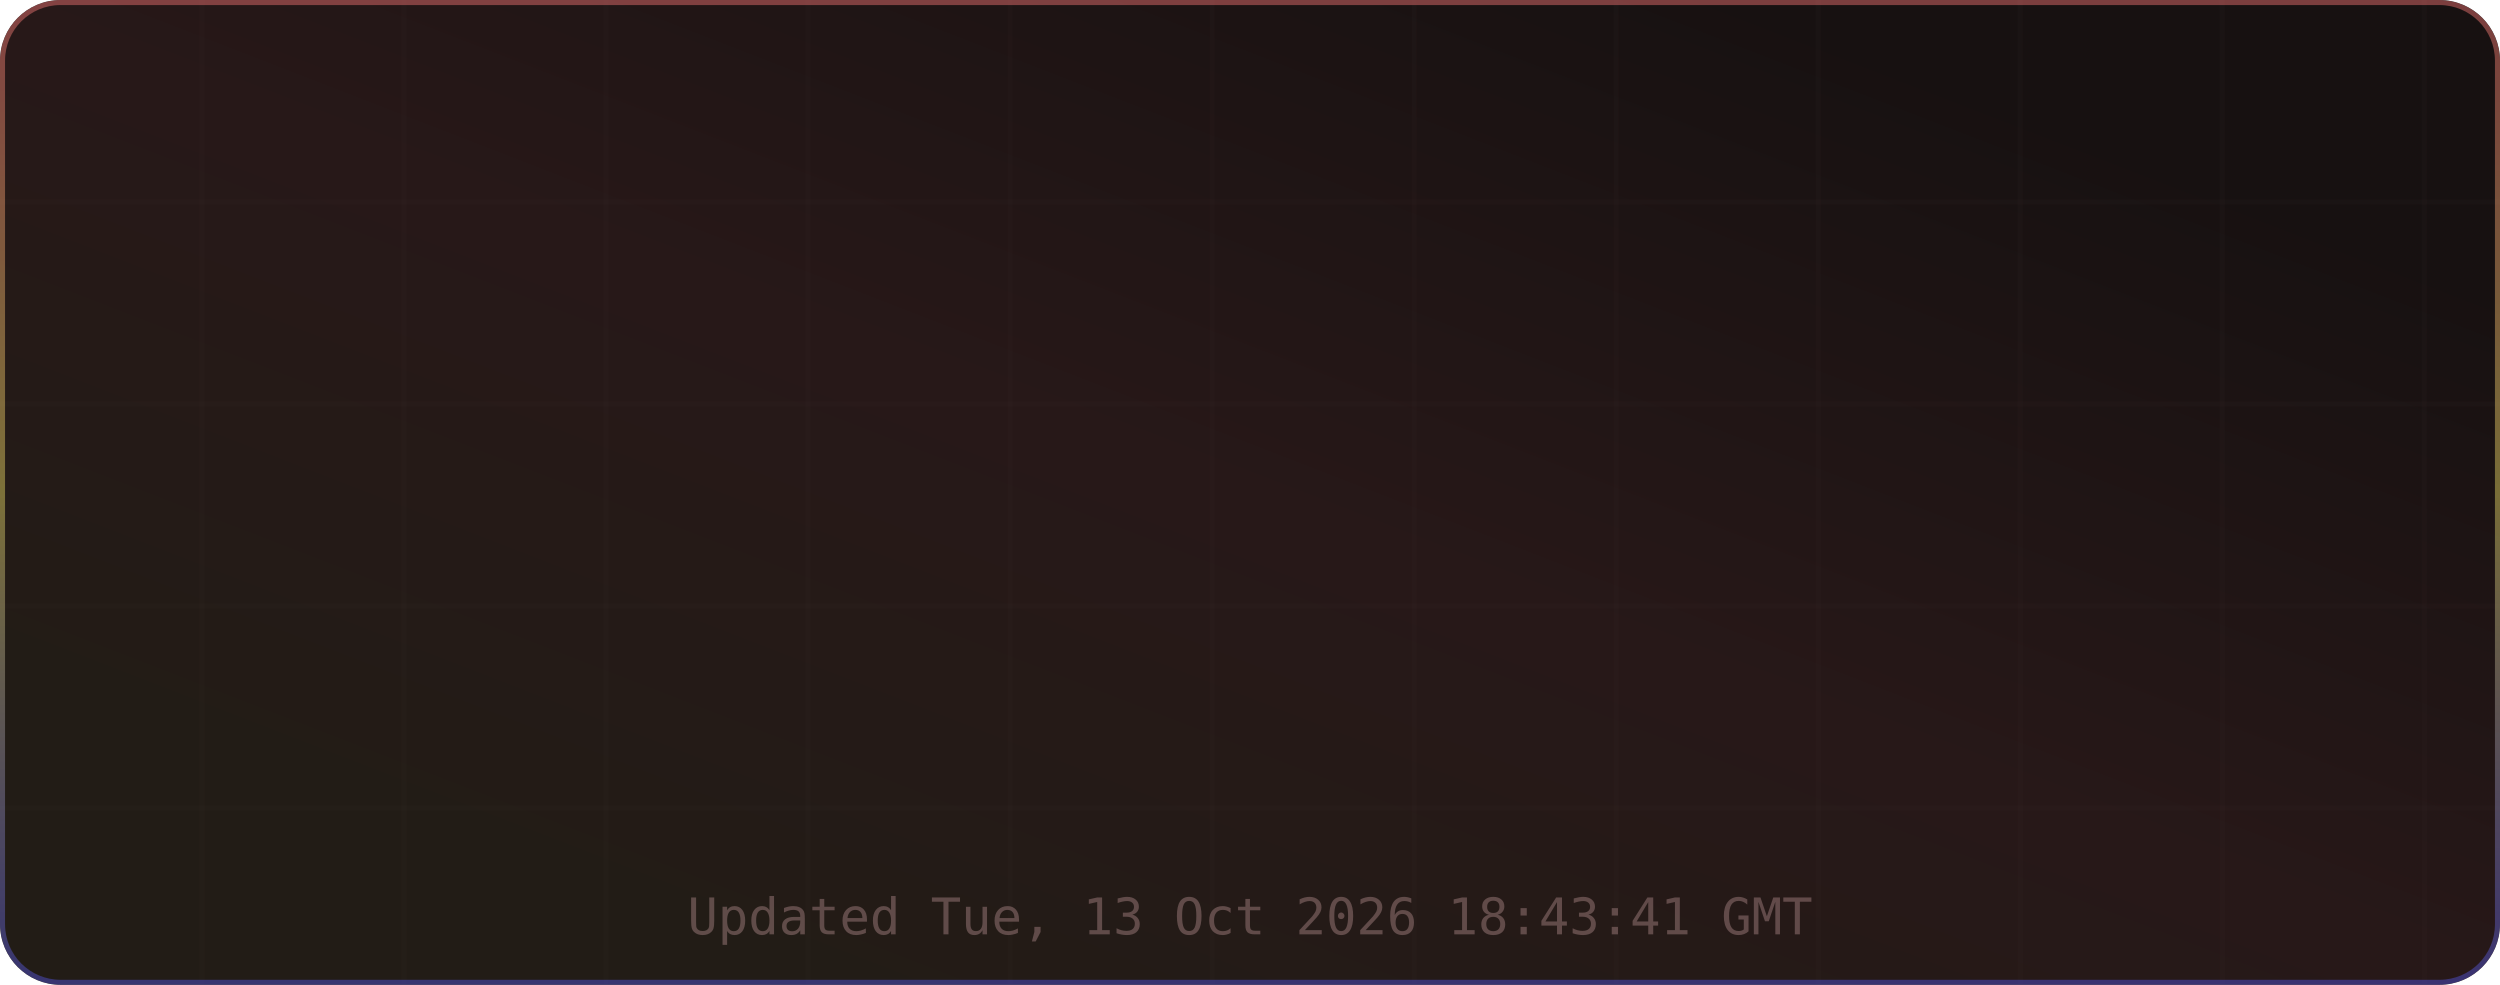
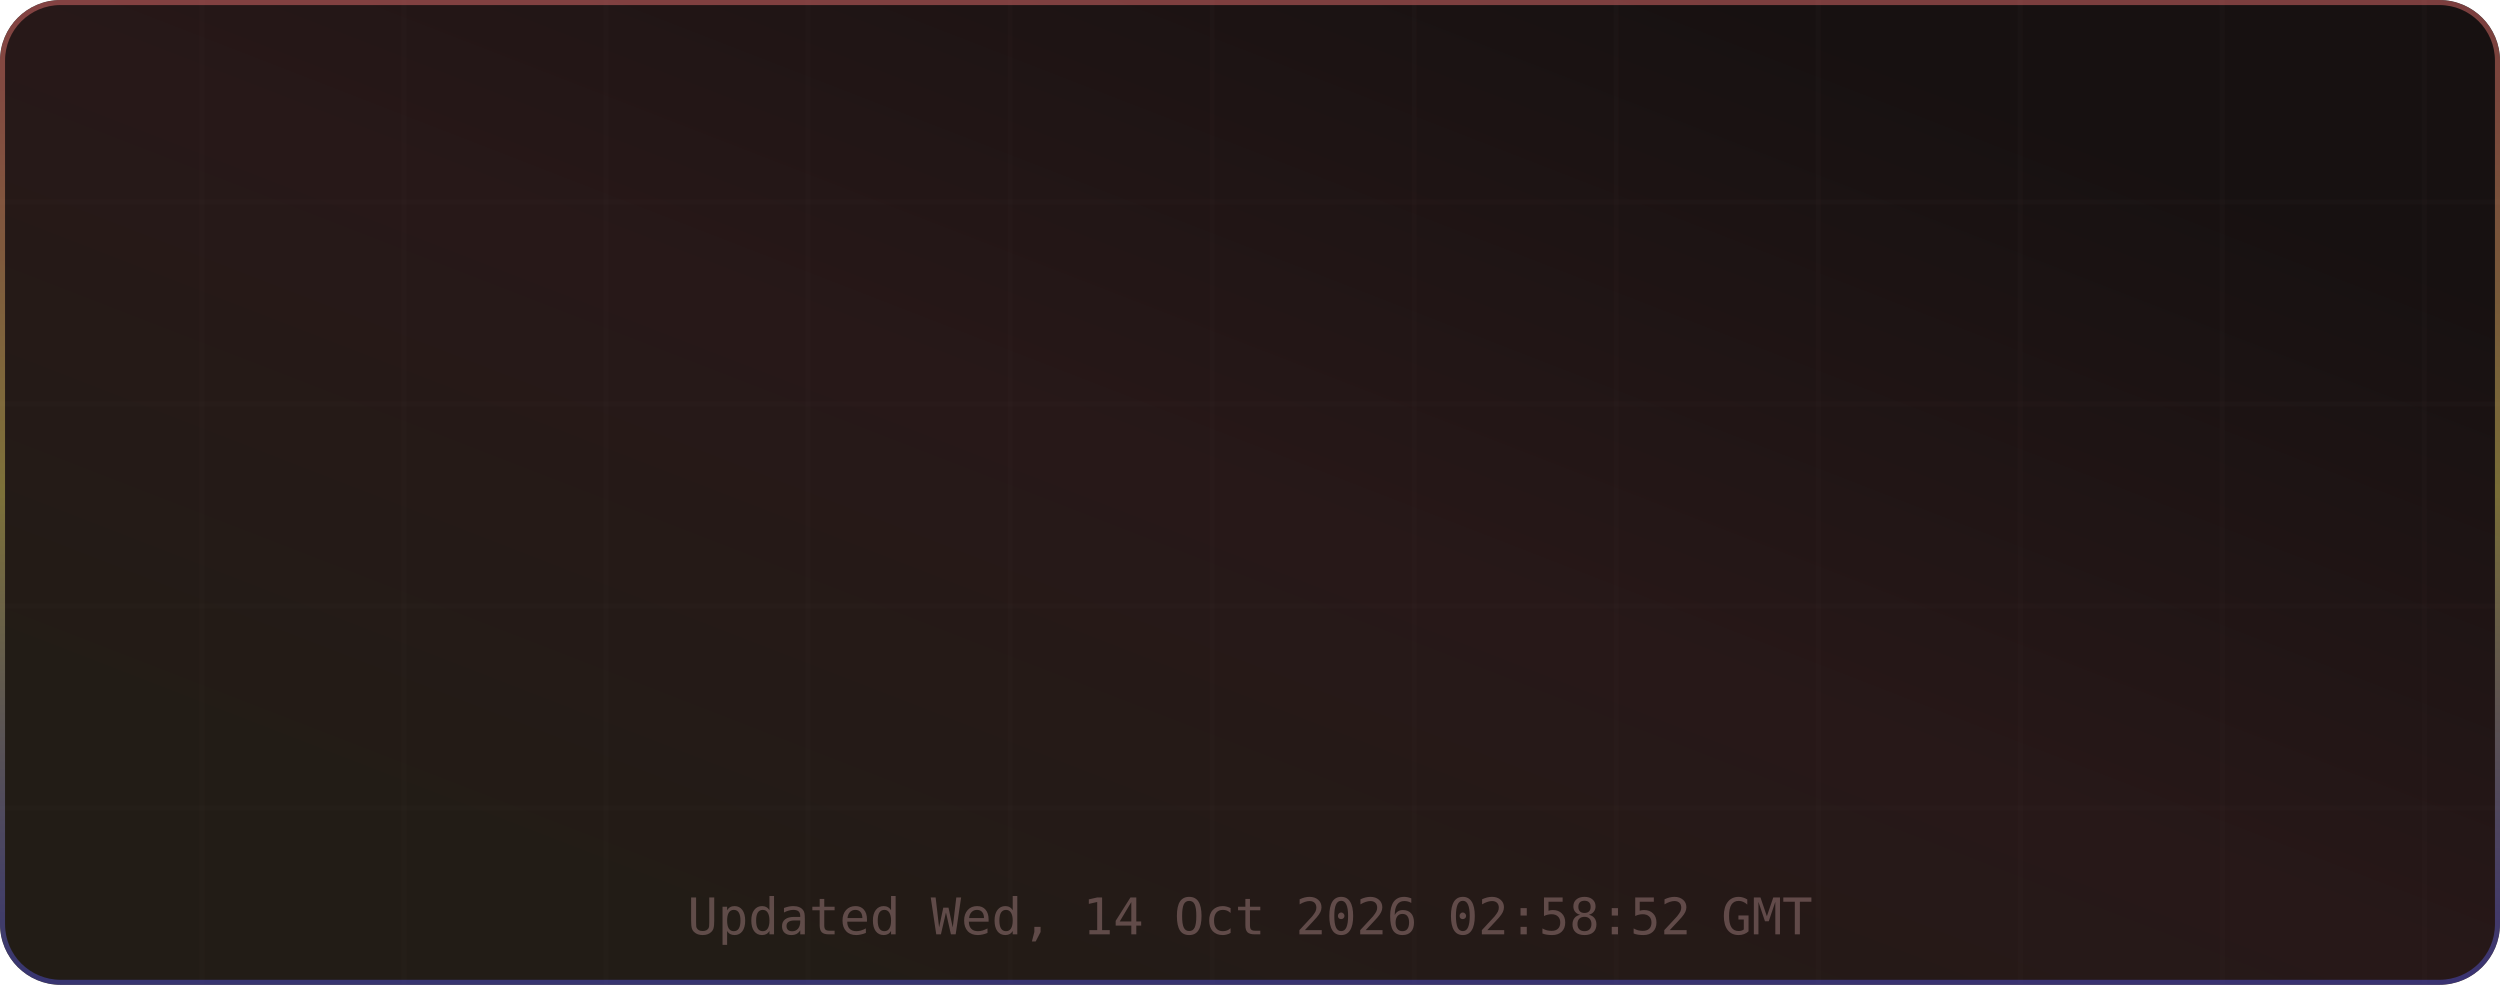
<svg xmlns="http://www.w3.org/2000/svg" width="495" height="195" viewBox="0 0 495 195" role="img" aria-label="TM's GitHub Stats">
  <defs>
    <linearGradient id="grad-bg" x1="0.85" y1="0.15" x2="0.15" y2="0.85" gradientUnits="objectBoundingBox">
      <stop offset="0%" stop-color="#171111" />
      <stop offset="50%" stop-color="#271818" />
      <stop offset="100%" stop-color="#221c16" />
      <animateTransform attributeName="gradientTransform" type="rotate" values="0 0.5 0.5; 360 0.5 0.5" dur="12s" repeatCount="indefinite" />
    </linearGradient>
    <linearGradient id="grad-accent" x1="0.5" y1="0" x2="0.5" y2="1" gradientUnits="objectBoundingBox">
      <stop offset="0%" stop-color="#e06c6c" />
      <stop offset="50%" stop-color="#d6c85c" />
      <stop offset="100%" stop-color="#4d4dcb" />
      <animateTransform attributeName="gradientTransform" type="rotate" values="0 0.5 0.5; 360 0.5 0.5" dur="8s" repeatCount="indefinite" />
    </linearGradient>
    <linearGradient id="grad-chart" x1="0.5" y1="0" x2="0.5" y2="1" gradientUnits="objectBoundingBox">
      <stop offset="0%" stop-color="#e06c6c" stop-opacity="0.9" />
      <stop offset="100%" stop-color="#d6c85c" stop-opacity="0.7" />
    </linearGradient>
    <radialGradient id="grad-glow" cx="0.5" cy="0.5" r="0.6" gradientUnits="objectBoundingBox">
      <stop offset="0%" stop-color="#e06c6c" stop-opacity="0.3" />
      <stop offset="100%" stop-color="#e06c6c" stop-opacity="0" />
    </radialGradient>
    <filter id="drop-shadow" x="-20%" y="-20%" width="140%" height="140%">
      <feGaussianBlur in="SourceAlpha" stdDeviation="3" />
      <feOffset dx="0" dy="2" />
      <feComponentTransfer>
        <feFuncA type="linear" slope="0.4" />
      </feComponentTransfer>
      <feMerge>
        <feMergeNode />
        <feMergeNode in="SourceGraphic" />
      </feMerge>
    </filter>
    <filter id="glow-filter" x="-30%" y="-30%" width="160%" height="160%">
      <feGaussianBlur stdDeviation="4" result="blur" />
      <feMerge>
        <feMergeNode in="blur" />
        <feMergeNode in="SourceGraphic" />
      </feMerge>
    </filter>
    <clipPath id="card-clip">
      <rect width="495" height="195" rx="12" ry="12" />
    </clipPath>
  </defs>
  <defs>
    <filter id="noise" x="0" y="0" width="100%" height="100%">
      <feTurbulence type="fractalNoise" baseFrequency="0.65" numOctaves="3" stitchTiles="stitch" />
      <feColorMatrix type="saturate" values="0" />
      <feBlend in="SourceGraphic" mode="overlay" result="blend" />
      <feComposite in="blend" in2="SourceGraphic" operator="in" />
    </filter>
  </defs>
  <g clip-path="url(#card-clip)">
    <rect x="0" y="0" width="495" height="195" rx="12" ry="12" fill="url(#grad-bg)" clip-path="url(#card-clip)" />
    <g opacity="1">
      <line x1="40" y1="0" x2="40" y2="195" stroke="#432d2d" stroke-width="1" opacity="0.08" />
      <line x1="80" y1="0" x2="80" y2="195" stroke="#432d2d" stroke-width="1" opacity="0.08" />
      <line x1="120" y1="0" x2="120" y2="195" stroke="#432d2d" stroke-width="1" opacity="0.08" />
      <line x1="160" y1="0" x2="160" y2="195" stroke="#432d2d" stroke-width="1" opacity="0.08" />
      <line x1="200" y1="0" x2="200" y2="195" stroke="#432d2d" stroke-width="1" opacity="0.08" />
      <line x1="240" y1="0" x2="240" y2="195" stroke="#432d2d" stroke-width="1" opacity="0.08" />
      <line x1="280" y1="0" x2="280" y2="195" stroke="#432d2d" stroke-width="1" opacity="0.08" />
      <line x1="320" y1="0" x2="320" y2="195" stroke="#432d2d" stroke-width="1" opacity="0.08" />
      <line x1="360" y1="0" x2="360" y2="195" stroke="#432d2d" stroke-width="1" opacity="0.08" />
      <line x1="400" y1="0" x2="400" y2="195" stroke="#432d2d" stroke-width="1" opacity="0.08" />
      <line x1="440" y1="0" x2="440" y2="195" stroke="#432d2d" stroke-width="1" opacity="0.08" />
      <line x1="480" y1="0" x2="480" y2="195" stroke="#432d2d" stroke-width="1" opacity="0.08" />
      <line x1="0" y1="40" x2="495" y2="40" stroke="#432d2d" stroke-width="1" opacity="0.08" />
      <line x1="0" y1="80" x2="495" y2="80" stroke="#432d2d" stroke-width="1" opacity="0.08" />
      <line x1="0" y1="120" x2="495" y2="120" stroke="#432d2d" stroke-width="1" opacity="0.08" />
      <line x1="0" y1="160" x2="495" y2="160" stroke="#432d2d" stroke-width="1" opacity="0.08" />
    </g>
    <rect x="0.5" y="0.5" width="494" height="194" rx="11.5" fill="none" stroke="url(#grad-accent)" stroke-width="1" opacity="0.5" />
    <g id="title-section" opacity="0">
      <text x="20" y="36" font-size="18" dominant-baseline="middle">⚡</text>
      <text x="42" y="36" font-size="16" font-family="ui-monospace,SFMono-Regular,Menlo,monospace" font-weight="700" fill="#e6edf3" text-anchor="start" dominant-baseline="middle" letter-spacing="0.5">TM's GitHub Stats</text>
      <text x="42" y="50" font-size="11" font-family="ui-monospace,SFMono-Regular,Menlo,monospace" fill="#9d7b7b" text-anchor="start" dominant-baseline="middle" opacity="0.8">@MatrixTM26 · 2026 stats</text>
      <line id="title-line" x1="16" y1="52" x2="479" y2="52" stroke="url(#grad-accent)" stroke-width="1" opacity="0.4" />
      <animate attributeName="opacity" from="0" to="1" dur="0.5s" begin="0s" fill="freeze" calcMode="spline" keySplines="0.4 0 0.2 1" keyTimes="0;1" />
    </g>
    <g transform="translate(0, 56)">
      <g opacity="0">
        <text x="73.875" y="22" font-size="13" font-family="ui-monospace,SFMono-Regular,Menlo,monospace" fill="#e06c6c" text-anchor="middle" dominant-baseline="middle" filter="url(#glow-filter)">◈</text>
        <text x="73.875" y="38" font-size="18" font-family="ui-monospace,SFMono-Regular,Menlo,monospace" font-weight="700" fill="#e6edf3" text-anchor="middle" dominant-baseline="middle">10.4K</text>
        <text x="73.875" y="54" font-size="9" font-family="ui-monospace,SFMono-Regular,Menlo,monospace" fill="#9d7b7b" text-anchor="middle" dominant-baseline="middle" letter-spacing="0.3">Commits</text>
        <animate attributeName="opacity" from="0" to="1" dur="0.5s" begin="0.1s" fill="freeze" calcMode="spline" keySplines="0.4 0 0.2 1" keyTimes="0;1" />
      </g>
      <g opacity="0">
        <text x="189.625" y="22" font-size="13" font-family="ui-monospace,SFMono-Regular,Menlo,monospace" fill="#e06c6c" text-anchor="middle" dominant-baseline="middle" filter="url(#glow-filter)">⌥</text>
        <text x="189.625" y="38" font-size="18" font-family="ui-monospace,SFMono-Regular,Menlo,monospace" font-weight="700" fill="#e6edf3" text-anchor="middle" dominant-baseline="middle">154</text>
        <text x="189.625" y="54" font-size="9" font-family="ui-monospace,SFMono-Regular,Menlo,monospace" fill="#9d7b7b" text-anchor="middle" dominant-baseline="middle" letter-spacing="0.3">Pull Requests</text>
        <animate attributeName="opacity" from="0" to="1" dur="0.5s" begin="0.17s" fill="freeze" calcMode="spline" keySplines="0.4 0 0.2 1" keyTimes="0;1" />
      </g>
      <g opacity="0">
        <text x="305.375" y="22" font-size="13" font-family="ui-monospace,SFMono-Regular,Menlo,monospace" fill="#e06c6c" text-anchor="middle" dominant-baseline="middle" filter="url(#glow-filter)">◎</text>
        <text x="305.375" y="38" font-size="18" font-family="ui-monospace,SFMono-Regular,Menlo,monospace" font-weight="700" fill="#e6edf3" text-anchor="middle" dominant-baseline="middle">1</text>
        <text x="305.375" y="54" font-size="9" font-family="ui-monospace,SFMono-Regular,Menlo,monospace" fill="#9d7b7b" text-anchor="middle" dominant-baseline="middle" letter-spacing="0.3">Issues</text>
        <animate attributeName="opacity" from="0" to="1" dur="0.5s" begin="0.24s" fill="freeze" calcMode="spline" keySplines="0.4 0 0.2 1" keyTimes="0;1" />
      </g>
      <g opacity="0">
        <text x="421.125" y="22" font-size="13" font-family="ui-monospace,SFMono-Regular,Menlo,monospace" fill="#e06c6c" text-anchor="middle" dominant-baseline="middle" filter="url(#glow-filter)">✦</text>
        <text x="421.125" y="38" font-size="18" font-family="ui-monospace,SFMono-Regular,Menlo,monospace" font-weight="700" fill="#e6edf3" text-anchor="middle" dominant-baseline="middle">2</text>
        <text x="421.125" y="54" font-size="9" font-family="ui-monospace,SFMono-Regular,Menlo,monospace" fill="#9d7b7b" text-anchor="middle" dominant-baseline="middle" letter-spacing="0.3">Reviews</text>
        <animate attributeName="opacity" from="0" to="1" dur="0.5s" begin="0.31s" fill="freeze" calcMode="spline" keySplines="0.4 0 0.2 1" keyTimes="0;1" />
      </g>
      <g opacity="0">
        <text x="73.875" y="77" font-size="13" font-family="ui-monospace,SFMono-Regular,Menlo,monospace" fill="#e06c6c" text-anchor="middle" dominant-baseline="middle" filter="url(#glow-filter)">★</text>
        <text x="73.875" y="93" font-size="18" font-family="ui-monospace,SFMono-Regular,Menlo,monospace" font-weight="700" fill="#e6edf3" text-anchor="middle" dominant-baseline="middle">115</text>
        <text x="73.875" y="109" font-size="9" font-family="ui-monospace,SFMono-Regular,Menlo,monospace" fill="#9d7b7b" text-anchor="middle" dominant-baseline="middle" letter-spacing="0.3">Stars Earned</text>
        <animate attributeName="opacity" from="0" to="1" dur="0.5s" begin="0.38s" fill="freeze" calcMode="spline" keySplines="0.4 0 0.2 1" keyTimes="0;1" />
      </g>
      <g opacity="0">
        <text x="189.625" y="77" font-size="13" font-family="ui-monospace,SFMono-Regular,Menlo,monospace" fill="#e06c6c" text-anchor="middle" dominant-baseline="middle" filter="url(#glow-filter)">⊗</text>
        <text x="189.625" y="93" font-size="18" font-family="ui-monospace,SFMono-Regular,Menlo,monospace" font-weight="700" fill="#e6edf3" text-anchor="middle" dominant-baseline="middle">17</text>
        <text x="189.625" y="109" font-size="9" font-family="ui-monospace,SFMono-Regular,Menlo,monospace" fill="#9d7b7b" text-anchor="middle" dominant-baseline="middle" letter-spacing="0.3">Forks</text>
        <animate attributeName="opacity" from="0" to="1" dur="0.5s" begin="0.45s" fill="freeze" calcMode="spline" keySplines="0.4 0 0.2 1" keyTimes="0;1" />
      </g>
      <g opacity="0">
        <text x="305.375" y="77" font-size="13" font-family="ui-monospace,SFMono-Regular,Menlo,monospace" fill="#e06c6c" text-anchor="middle" dominant-baseline="middle" filter="url(#glow-filter)">◉</text>
        <text x="305.375" y="93" font-size="18" font-family="ui-monospace,SFMono-Regular,Menlo,monospace" font-weight="700" fill="#e6edf3" text-anchor="middle" dominant-baseline="middle">18</text>
        <text x="305.375" y="109" font-size="9" font-family="ui-monospace,SFMono-Regular,Menlo,monospace" fill="#9d7b7b" text-anchor="middle" dominant-baseline="middle" letter-spacing="0.3">Followers</text>
        <animate attributeName="opacity" from="0" to="1" dur="0.5s" begin="0.52s" fill="freeze" calcMode="spline" keySplines="0.4 0 0.2 1" keyTimes="0;1" />
      </g>
      <g opacity="0">
        <text x="421.125" y="77" font-size="13" font-family="ui-monospace,SFMono-Regular,Menlo,monospace" fill="#e06c6c" text-anchor="middle" dominant-baseline="middle" filter="url(#glow-filter)">⚑</text>
-         <text x="421.125" y="93" font-size="18" font-family="ui-monospace,SFMono-Regular,Menlo,monospace" font-weight="700" fill="#e6edf3" text-anchor="middle" dominant-baseline="middle">1</text>
+         <text x="421.125" y="93" font-size="18" font-family="ui-monospace,SFMono-Regular,Menlo,monospace" font-weight="700" fill="#e6edf3" text-anchor="middle" dominant-baseline="middle">0</text>
        <text x="421.125" y="109" font-size="9" font-family="ui-monospace,SFMono-Regular,Menlo,monospace" fill="#9d7b7b" text-anchor="middle" dominant-baseline="middle" letter-spacing="0.3">Day Streak</text>
        <animate attributeName="opacity" from="0" to="1" dur="0.5s" begin="0.59s" fill="freeze" calcMode="spline" keySplines="0.4 0 0.2 1" keyTimes="0;1" />
      </g>
      <g opacity="0">
        <circle cx="450" cy="-24" r="32" fill="none" stroke="#432d2d" stroke-width="2" />
        <circle cx="450" cy="-24" r="32" fill="none" stroke="url(#grad-accent)" stroke-width="2.5" stroke-dasharray="201.06" stroke-dashoffset="201.06" stroke-linecap="round" transform="rotate(-90 450 -24)">
          <animate attributeName="stroke-dashoffset" from="201.062" to="180.956" dur="1.5s" begin="0.3s" fill="freeze" calcMode="spline" keySplines="0.4 0 0.2 1" keyTimes="0;1" />
        </circle>
        <text x="450" y="-30" font-size="18" font-family="ui-monospace,SFMono-Regular,Menlo,monospace" font-weight="700" fill="#e06c6c" text-anchor="middle" filter="url(#glow-filter)">A+</text>
        <text x="450" y="-14" font-size="8" font-family="ui-monospace,SFMono-Regular,Menlo,monospace" fill="#9d7b7b" text-anchor="middle" letter-spacing="1">RANK</text>
        <text x="450" y="-4" font-size="8" font-family="ui-monospace,SFMono-Regular,Menlo,monospace" fill="#9d7b7b" text-anchor="middle" opacity="0.7">Top 10%</text>
        <animate attributeName="opacity" from="0" to="1" dur="0.6s" begin="0.2s" fill="freeze" calcMode="spline" keySplines="0.4 0 0.2 1" keyTimes="0;1" />
      </g>
    </g>
-     <text x="247.5" y="185" font-size="10" font-family="ui-monospace,SFMono-Regular,Menlo,monospace" fill="#9d7b7b" text-anchor="middle" opacity="0.5">Updated Tue, 13 Oct 2026 18:43:41 GMT</text>
+     <text x="247.5" y="185" font-size="10" font-family="ui-monospace,SFMono-Regular,Menlo,monospace" fill="#9d7b7b" text-anchor="middle" opacity="0.5">Updated Wed, 14 Oct 2026 02:58:52 GMT</text>
  </g>
</svg>
